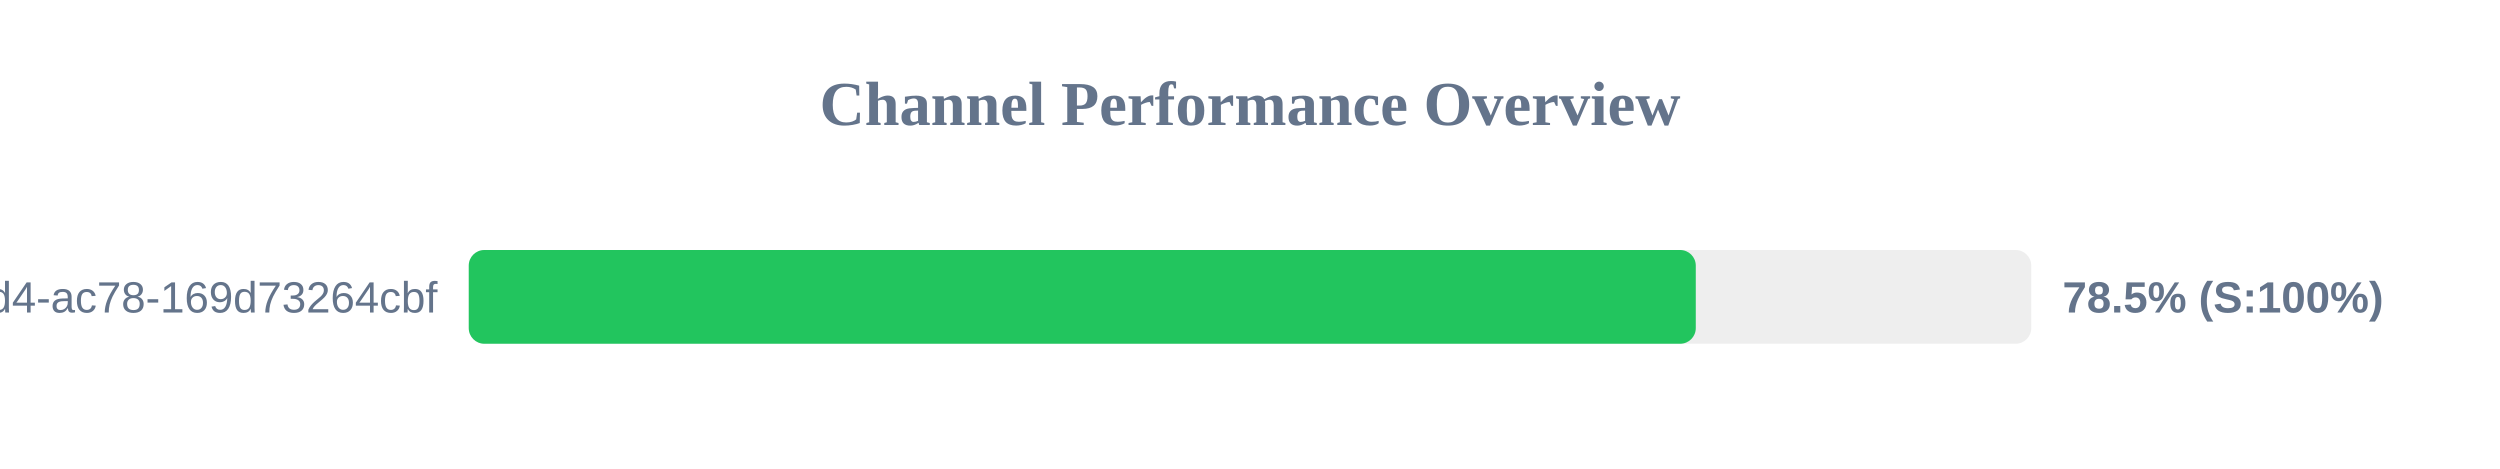
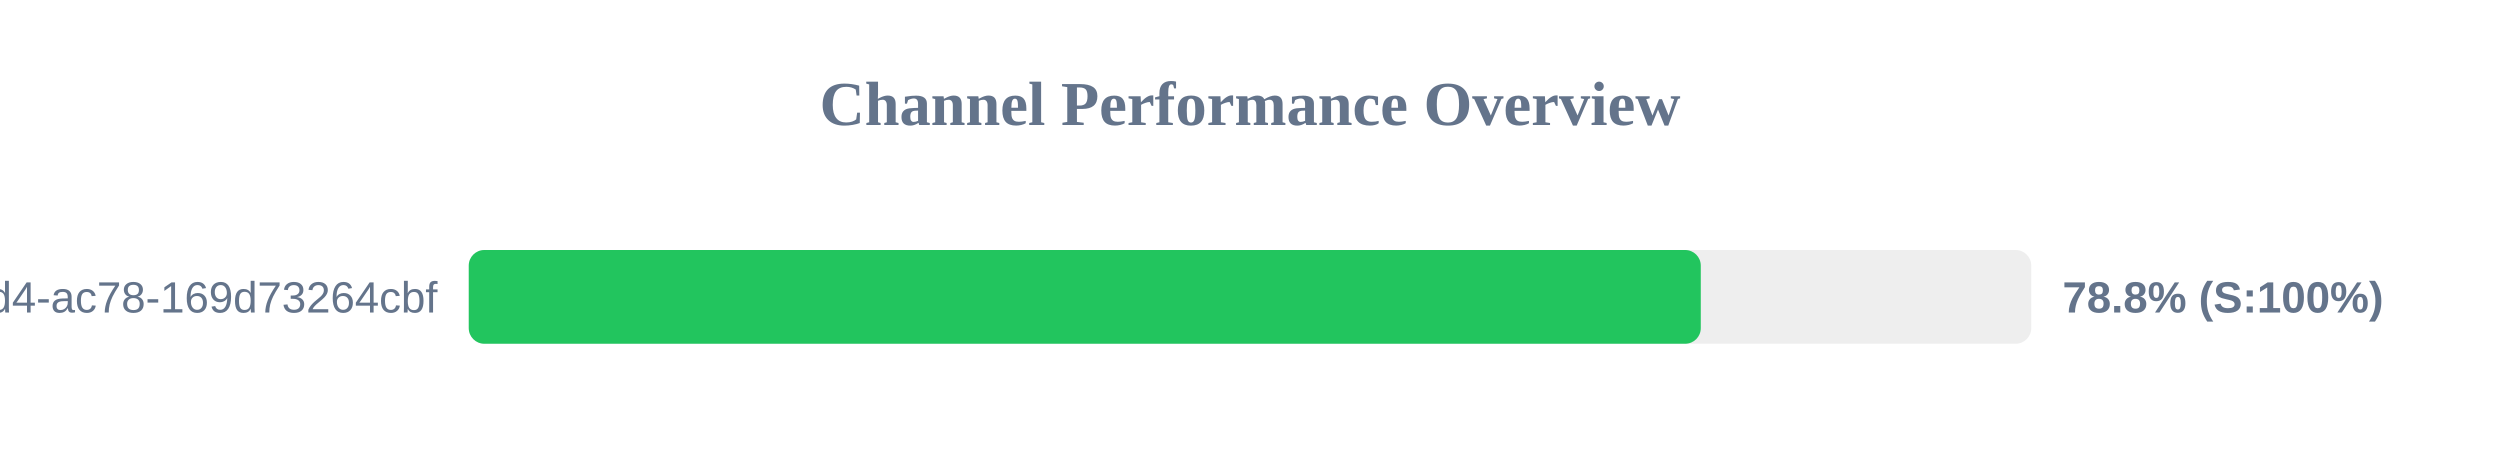
<svg xmlns="http://www.w3.org/2000/svg" width="800" height="150" version="1.1">
  <style>
        .row { font: 14px Arial; fill: #64748b; }
        .score { font: bold 14px Arial; fill: #64748b; }
    </style>
  <text x="400" y="40" text-anchor="middle" font-size="20px" font-weight="bold" fill="#64748b">Channel Performance Overview</text>
  <rect x="150" y="80" width="500" height="30" fill="#eee" rx="5" />
-   <rect x="150" y="80" width="392.65" height="30" fill="#22c55e" rx="5" />
+   <rect x="150" y="80" width="394.25" height="30" fill="#22c55e" rx="5" />
  <text x="140" y="100" text-anchor="end" class="row">?uuid=48c2c901-72e6-46d4-ac78-169d73264cbf</text>
-   <text x="660" y="100" text-anchor="start" class="score">78.5% (S:100%)</text>
+   <text x="660" y="100" text-anchor="start" class="score">78.8% (S:100%)</text>
</svg>
